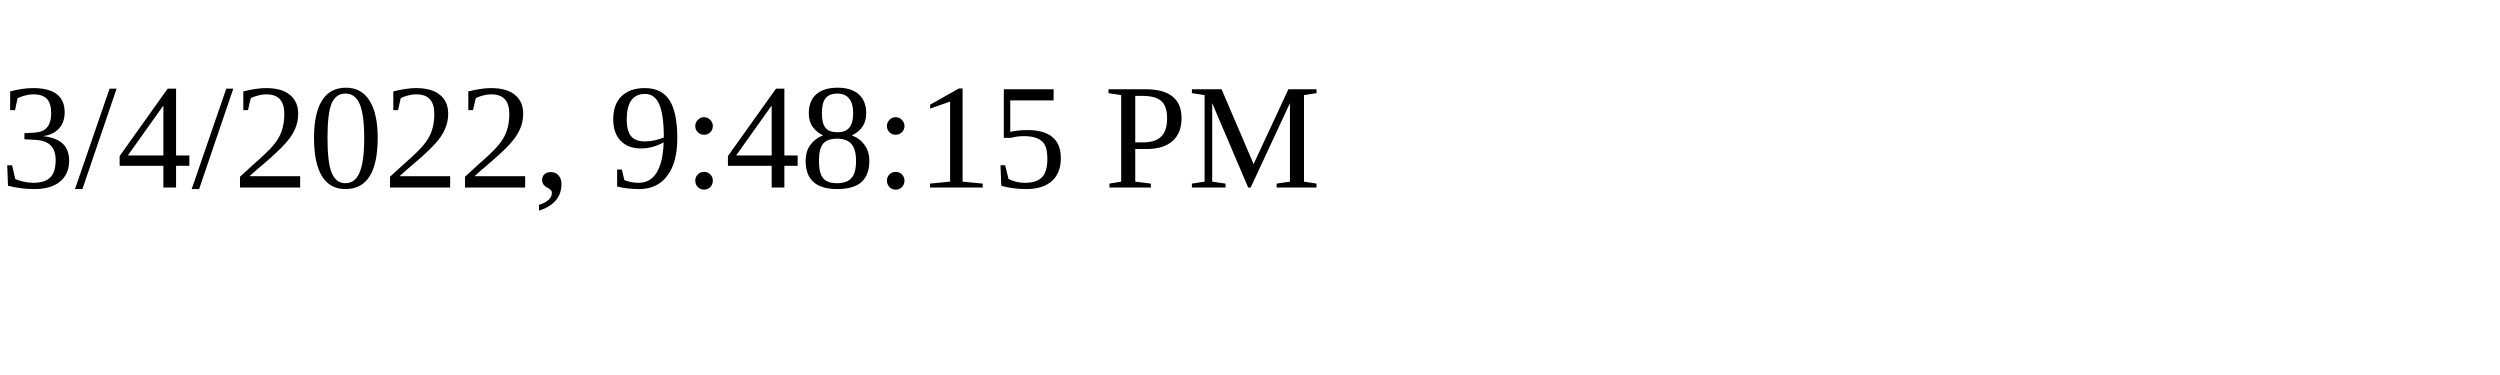
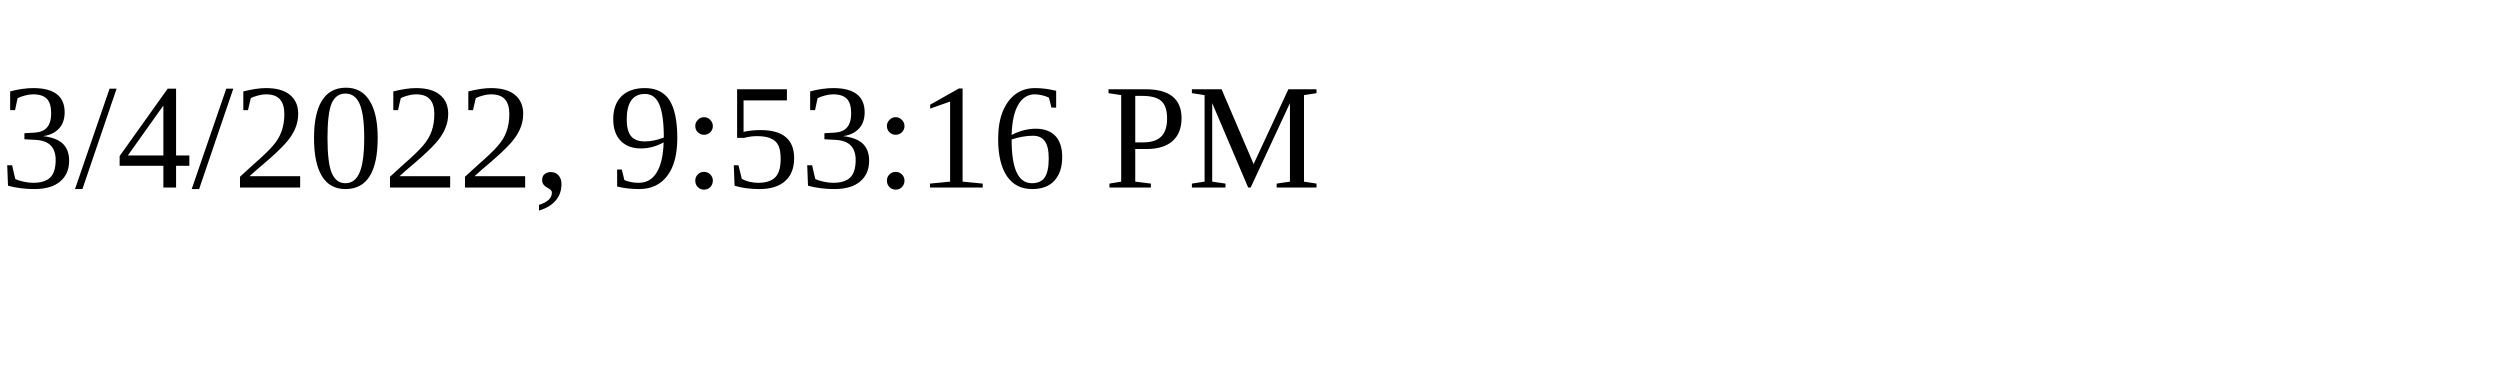
<svg xmlns="http://www.w3.org/2000/svg" height="30" width="200">
-   <text x="0" y="15">3/4/2022, 9:48:15 PM</text>
+   <text x="0" y="15">3/4/2022, 9:53:16 PM</text>
</svg>
